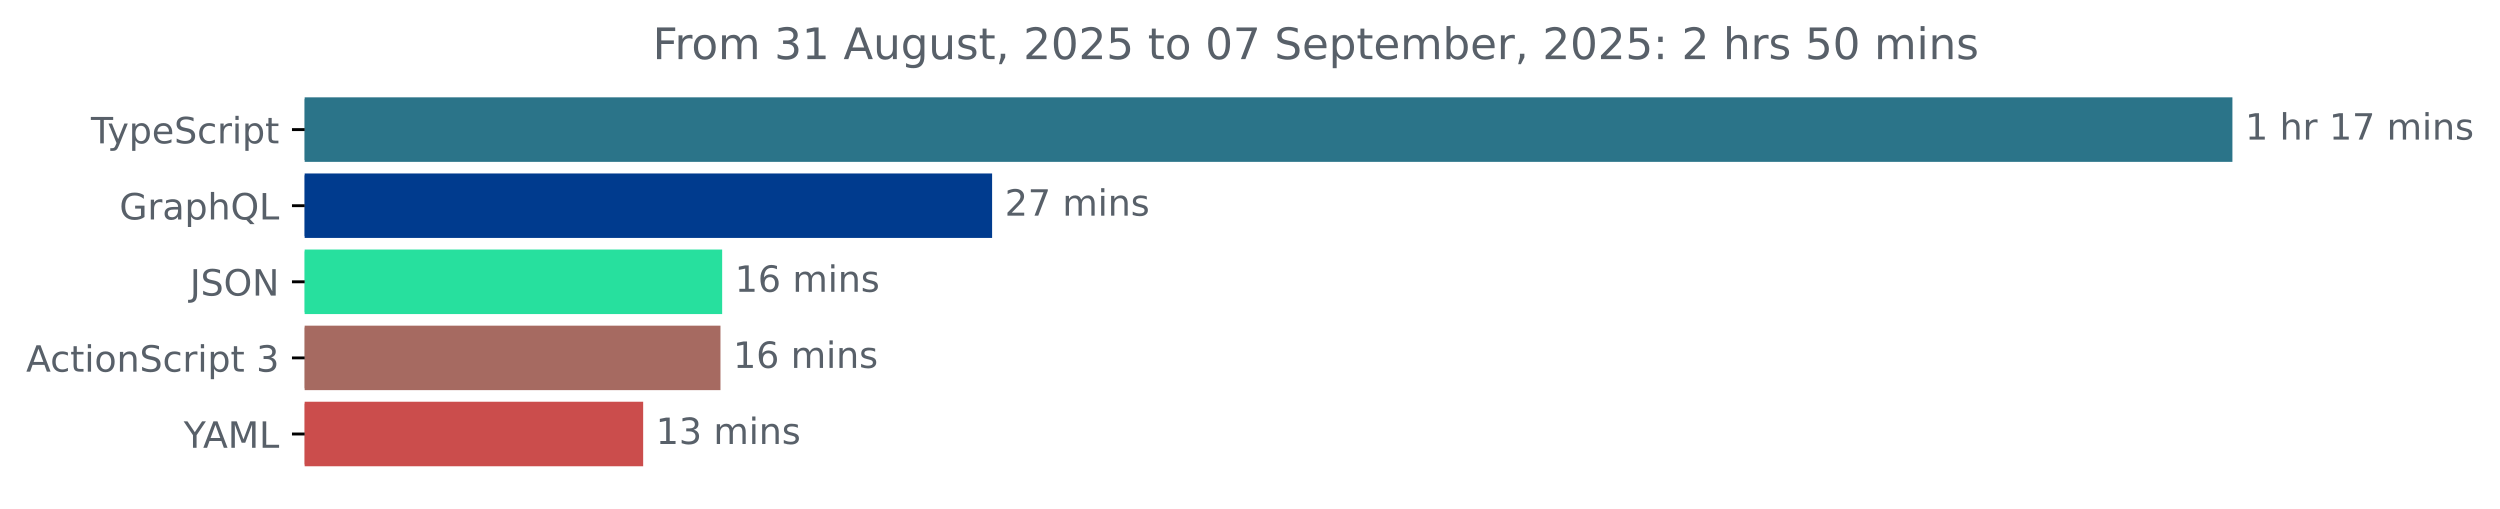
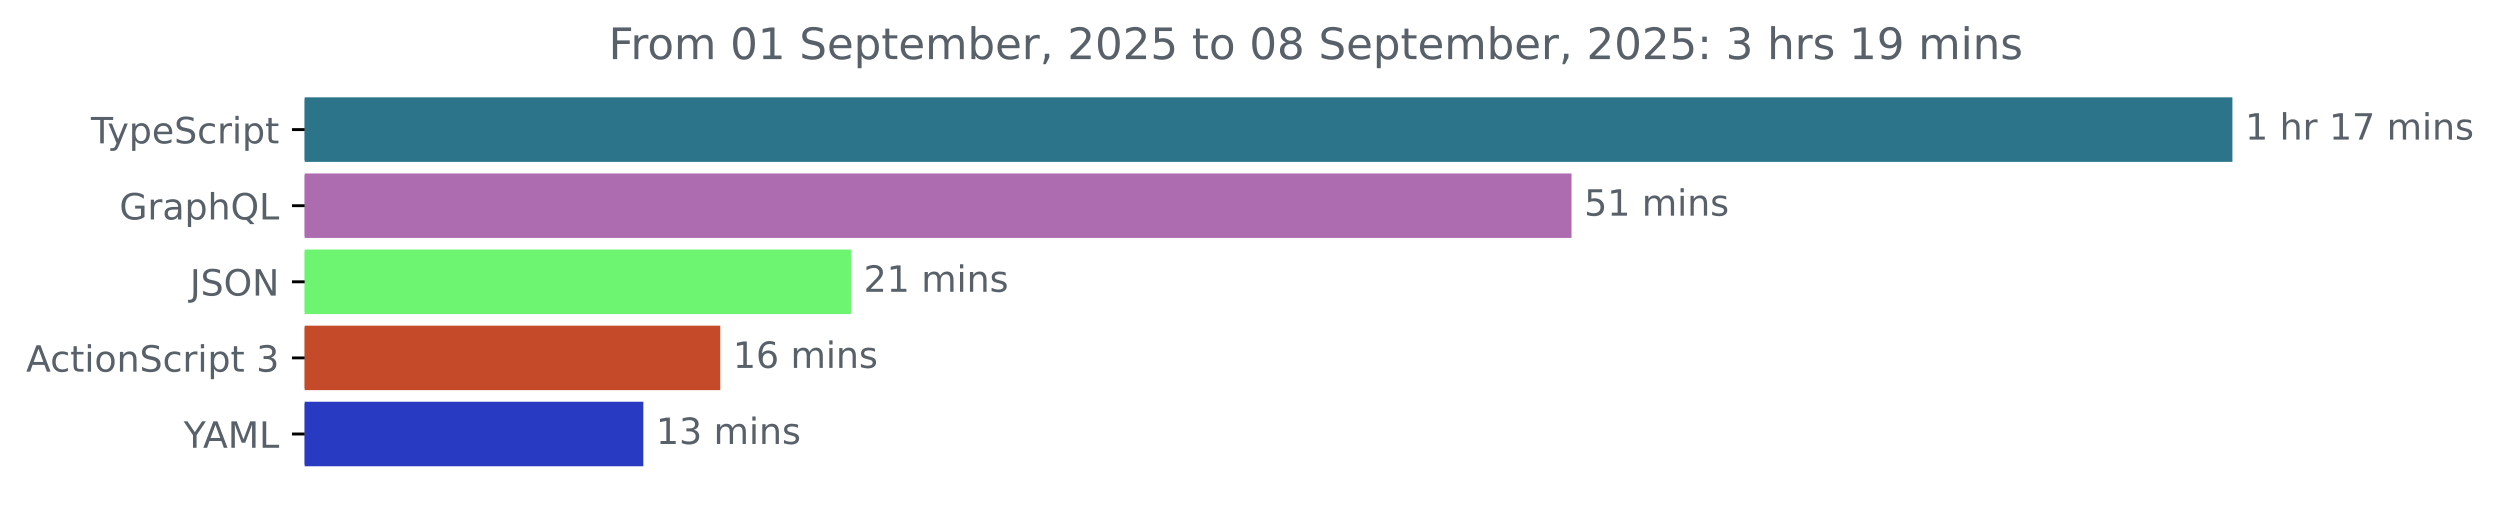
<svg xmlns="http://www.w3.org/2000/svg" xmlns:xlink="http://www.w3.org/1999/xlink" width="689.829pt" height="140.398pt" viewBox="0 0 689.829 140.398" version="1.1">
  <defs>
    <style type="text/css">*{stroke-linejoin: round; stroke-linecap: butt}</style>
  </defs>
  <g id="figure_1">
    <g id="patch_1">
      <path d="M 0 140.398  L 689.829 140.398  L 689.829 0  L 0 0  L 0 140.398  z " style="fill: none" />
    </g>
    <g id="axes_1">
      <g id="patch_2">
-         <path d="M 84.064 27.358  L 615.493 27.358  L 615.493 44.158  L 84.064 44.158  z " clip-path="url(#pc18b5bb098)" style="fill: #2b7489; stroke: #2b7489; stroke-linejoin: miter" />
+         <path d="M 84.064 27.358  L 615.493 27.358  L 615.493 44.158  L 84.064 44.158  z " clip-path="url(#p655f6b51bc)" style="fill: #2b7489; stroke: #2b7489; stroke-linejoin: miter" />
      </g>
      <g id="patch_3">
-         <path d="M 84.064 48.358  L 273.252 48.358  L 273.252 65.158  L 84.064 65.158  z " clip-path="url(#pc18b5bb098)" style="fill: #003b8e; stroke: #003b8e; stroke-linejoin: miter" />
+         <path d="M 84.064 48.358  L 433.133 48.358  L 433.133 65.158  L 84.064 65.158  z " clip-path="url(#p655f6b51bc)" style="fill: #ad6bb0; stroke: #ad6bb0; stroke-linejoin: miter" />
      </g>
      <g id="patch_4">
-         <path d="M 84.064 69.358  L 198.766 69.358  L 198.766 86.158  L 84.064 86.158  z " clip-path="url(#pc18b5bb098)" style="fill: #27e09e; stroke: #27e09e; stroke-linejoin: miter" />
+         <path d="M 84.064 69.358  L 234.307 69.358  L 234.307 86.158  L 84.064 86.158  z " clip-path="url(#p655f6b51bc)" style="fill: #6df572; stroke: #6df572; stroke-linejoin: miter" />
      </g>
      <g id="patch_5">
-         <path d="M 84.064 90.358  L 198.3 90.358  L 198.3 107.158  L 84.064 107.158  z " clip-path="url(#pc18b5bb098)" style="fill: #a66a61; stroke: #a66a61; stroke-linejoin: miter" />
+         <path d="M 84.064 90.358  L 198.243 90.358  L 198.243 107.158  L 84.064 107.158  z " clip-path="url(#p655f6b51bc)" style="fill: #c44a2a; stroke: #c44a2a; stroke-linejoin: miter" />
      </g>
      <g id="patch_6">
-         <path d="M 84.064 111.358  L 176.968 111.358  L 176.968 128.158  L 84.064 128.158  z " clip-path="url(#pc18b5bb098)" style="fill: #cb4d4c; stroke: #cb4d4c; stroke-linejoin: miter" />
+         <path d="M 84.064 111.358  L 177.013 111.358  L 177.013 128.158  L 84.064 128.158  z " clip-path="url(#p655f6b51bc)" style="fill: #283ac1; stroke: #283ac1; stroke-linejoin: miter" />
      </g>
      <g id="matplotlib.axis_1" />
      <g id="matplotlib.axis_2">
        <g id="ytick_1">
          <g id="line2d_1">
            <defs>
-               <path id="m113b852cd8" d="M 0 0  L -3.5 0  " style="stroke: #000000; stroke-width: 0.8" />
+               <path id="m2c8c08ee41" d="M 0 0  L -3.5 0  " style="stroke: #000000; stroke-width: 0.8" />
            </defs>
            <g>
-               <use xlink:href="#m113b852cd8" x="84.064" y="35.758" style="stroke: #000000; stroke-width: 0.8" />
+               <use xlink:href="#m2c8c08ee41" x="84.064" y="35.758" style="stroke: #000000; stroke-width: 0.8" />
            </g>
          </g>
          <g id="text_1">
            <g style="fill: #586069" transform="translate(25.09375 39.55734) scale(0.1 -0.1)">
              <defs>
                <path id="DejaVuSans-54" d="M -19 4666  L 3928 4666  L 3928 4134  L 2272 4134  L 2272 0  L 1638 0  L 1638 4134  L -19 4134  L -19 4666  z " transform="scale(0.015625)" />
                <path id="DejaVuSans-79" d="M 2059 -325  Q 1816 -950 1584 -1140  Q 1353 -1331 966 -1331  L 506 -1331  L 506 -850  L 844 -850  Q 1081 -850 1212 -737  Q 1344 -625 1503 -206  L 1606 56  L 191 3500  L 800 3500  L 1894 763  L 2988 3500  L 3597 3500  L 2059 -325  z " transform="scale(0.015625)" />
                <path id="DejaVuSans-70" d="M 1159 525  L 1159 -1331  L 581 -1331  L 581 3500  L 1159 3500  L 1159 2969  Q 1341 3281 1617 3432  Q 1894 3584 2278 3584  Q 2916 3584 3314 3078  Q 3713 2572 3713 1747  Q 3713 922 3314 415  Q 2916 -91 2278 -91  Q 1894 -91 1617 61  Q 1341 213 1159 525  z M 3116 1747  Q 3116 2381 2855 2742  Q 2594 3103 2138 3103  Q 1681 3103 1420 2742  Q 1159 2381 1159 1747  Q 1159 1113 1420 752  Q 1681 391 2138 391  Q 2594 391 2855 752  Q 3116 1113 3116 1747  z " transform="scale(0.015625)" />
                <path id="DejaVuSans-65" d="M 3597 1894  L 3597 1613  L 953 1613  Q 991 1019 1311 708  Q 1631 397 2203 397  Q 2534 397 2845 478  Q 3156 559 3463 722  L 3463 178  Q 3153 47 2828 -22  Q 2503 -91 2169 -91  Q 1331 -91 842 396  Q 353 884 353 1716  Q 353 2575 817 3079  Q 1281 3584 2069 3584  Q 2775 3584 3186 3129  Q 3597 2675 3597 1894  z M 3022 2063  Q 3016 2534 2758 2815  Q 2500 3097 2075 3097  Q 1594 3097 1305 2825  Q 1016 2553 972 2059  L 3022 2063  z " transform="scale(0.015625)" />
                <path id="DejaVuSans-53" d="M 3425 4513  L 3425 3897  Q 3066 4069 2747 4153  Q 2428 4238 2131 4238  Q 1616 4238 1336 4038  Q 1056 3838 1056 3469  Q 1056 3159 1242 3001  Q 1428 2844 1947 2747  L 2328 2669  Q 3034 2534 3370 2195  Q 3706 1856 3706 1288  Q 3706 609 3251 259  Q 2797 -91 1919 -91  Q 1588 -91 1214 -16  Q 841 59 441 206  L 441 856  Q 825 641 1194 531  Q 1563 422 1919 422  Q 2459 422 2753 634  Q 3047 847 3047 1241  Q 3047 1584 2836 1778  Q 2625 1972 2144 2069  L 1759 2144  Q 1053 2284 737 2584  Q 422 2884 422 3419  Q 422 4038 858 4394  Q 1294 4750 2059 4750  Q 2388 4750 2728 4690  Q 3069 4631 3425 4513  z " transform="scale(0.015625)" />
                <path id="DejaVuSans-63" d="M 3122 3366  L 3122 2828  Q 2878 2963 2633 3030  Q 2388 3097 2138 3097  Q 1578 3097 1268 2742  Q 959 2388 959 1747  Q 959 1106 1268 751  Q 1578 397 2138 397  Q 2388 397 2633 464  Q 2878 531 3122 666  L 3122 134  Q 2881 22 2623 -34  Q 2366 -91 2075 -91  Q 1284 -91 818 406  Q 353 903 353 1747  Q 353 2603 823 3093  Q 1294 3584 2113 3584  Q 2378 3584 2631 3529  Q 2884 3475 3122 3366  z " transform="scale(0.015625)" />
                <path id="DejaVuSans-72" d="M 2631 2963  Q 2534 3019 2420 3045  Q 2306 3072 2169 3072  Q 1681 3072 1420 2755  Q 1159 2438 1159 1844  L 1159 0  L 581 0  L 581 3500  L 1159 3500  L 1159 2956  Q 1341 3275 1631 3429  Q 1922 3584 2338 3584  Q 2397 3584 2469 3576  Q 2541 3569 2628 3553  L 2631 2963  z " transform="scale(0.015625)" />
                <path id="DejaVuSans-69" d="M 603 3500  L 1178 3500  L 1178 0  L 603 0  L 603 3500  z M 603 4863  L 1178 4863  L 1178 4134  L 603 4134  L 603 4863  z " transform="scale(0.015625)" />
                <path id="DejaVuSans-74" d="M 1172 4494  L 1172 3500  L 2356 3500  L 2356 3053  L 1172 3053  L 1172 1153  Q 1172 725 1289 603  Q 1406 481 1766 481  L 2356 481  L 2356 0  L 1766 0  Q 1100 0 847 248  Q 594 497 594 1153  L 594 3053  L 172 3053  L 172 3500  L 594 3500  L 594 4494  L 1172 4494  z " transform="scale(0.015625)" />
              </defs>
              <use xlink:href="#DejaVuSans-54" />
              <use xlink:href="#DejaVuSans-79" x="45.459" />
              <use xlink:href="#DejaVuSans-70" x="104.639" />
              <use xlink:href="#DejaVuSans-65" x="168.115" />
              <use xlink:href="#DejaVuSans-53" x="229.639" />
              <use xlink:href="#DejaVuSans-63" x="293.115" />
              <use xlink:href="#DejaVuSans-72" x="348.096" />
              <use xlink:href="#DejaVuSans-69" x="389.209" />
              <use xlink:href="#DejaVuSans-70" x="416.992" />
              <use xlink:href="#DejaVuSans-74" x="480.469" />
            </g>
          </g>
        </g>
        <g id="ytick_2">
          <g id="line2d_2">
            <g>
-               <use xlink:href="#m113b852cd8" x="84.064" y="56.758" style="stroke: #000000; stroke-width: 0.8" />
+               <use xlink:href="#m2c8c08ee41" x="84.064" y="56.758" style="stroke: #000000; stroke-width: 0.8" />
            </g>
          </g>
          <g id="text_2">
            <g style="fill: #586069" transform="translate(32.94687 60.55734) scale(0.1 -0.1)">
              <defs>
                <path id="DejaVuSans-47" d="M 3809 666  L 3809 1919  L 2778 1919  L 2778 2438  L 4434 2438  L 4434 434  Q 4069 175 3628 42  Q 3188 -91 2688 -91  Q 1594 -91 976 548  Q 359 1188 359 2328  Q 359 3472 976 4111  Q 1594 4750 2688 4750  Q 3144 4750 3555 4637  Q 3966 4525 4313 4306  L 4313 3634  Q 3963 3931 3569 4081  Q 3175 4231 2741 4231  Q 1884 4231 1454 3753  Q 1025 3275 1025 2328  Q 1025 1384 1454 906  Q 1884 428 2741 428  Q 3075 428 3337 486  Q 3600 544 3809 666  z " transform="scale(0.015625)" />
                <path id="DejaVuSans-61" d="M 2194 1759  Q 1497 1759 1228 1600  Q 959 1441 959 1056  Q 959 750 1161 570  Q 1363 391 1709 391  Q 2188 391 2477 730  Q 2766 1069 2766 1631  L 2766 1759  L 2194 1759  z M 3341 1997  L 3341 0  L 2766 0  L 2766 531  Q 2569 213 2275 61  Q 1981 -91 1556 -91  Q 1019 -91 701 211  Q 384 513 384 1019  Q 384 1609 779 1909  Q 1175 2209 1959 2209  L 2766 2209  L 2766 2266  Q 2766 2663 2505 2880  Q 2244 3097 1772 3097  Q 1472 3097 1187 3025  Q 903 2953 641 2809  L 641 3341  Q 956 3463 1253 3523  Q 1550 3584 1831 3584  Q 2591 3584 2966 3190  Q 3341 2797 3341 1997  z " transform="scale(0.015625)" />
                <path id="DejaVuSans-68" d="M 3513 2113  L 3513 0  L 2938 0  L 2938 2094  Q 2938 2591 2744 2837  Q 2550 3084 2163 3084  Q 1697 3084 1428 2787  Q 1159 2491 1159 1978  L 1159 0  L 581 0  L 581 4863  L 1159 4863  L 1159 2956  Q 1366 3272 1645 3428  Q 1925 3584 2291 3584  Q 2894 3584 3203 3211  Q 3513 2838 3513 2113  z " transform="scale(0.015625)" />
                <path id="DejaVuSans-51" d="M 2522 4238  Q 1834 4238 1429 3725  Q 1025 3213 1025 2328  Q 1025 1447 1429 934  Q 1834 422 2522 422  Q 3209 422 3611 934  Q 4013 1447 4013 2328  Q 4013 3213 3611 3725  Q 3209 4238 2522 4238  z M 3406 84  L 4238 -825  L 3475 -825  L 2784 -78  Q 2681 -84 2626 -87  Q 2572 -91 2522 -91  Q 1538 -91 948 567  Q 359 1225 359 2328  Q 359 3434 948 4092  Q 1538 4750 2522 4750  Q 3503 4750 4090 4092  Q 4678 3434 4678 2328  Q 4678 1516 4351 937  Q 4025 359 3406 84  z " transform="scale(0.015625)" />
                <path id="DejaVuSans-4c" d="M 628 4666  L 1259 4666  L 1259 531  L 3531 531  L 3531 0  L 628 0  L 628 4666  z " transform="scale(0.015625)" />
              </defs>
              <use xlink:href="#DejaVuSans-47" />
              <use xlink:href="#DejaVuSans-72" x="77.49" />
              <use xlink:href="#DejaVuSans-61" x="118.604" />
              <use xlink:href="#DejaVuSans-70" x="179.883" />
              <use xlink:href="#DejaVuSans-68" x="243.359" />
              <use xlink:href="#DejaVuSans-51" x="306.738" />
              <use xlink:href="#DejaVuSans-4c" x="385.449" />
            </g>
          </g>
        </g>
        <g id="ytick_3">
          <g id="line2d_3">
            <g>
-               <use xlink:href="#m113b852cd8" x="84.064" y="77.758" style="stroke: #000000; stroke-width: 0.8" />
+               <use xlink:href="#m2c8c08ee41" x="84.064" y="77.758" style="stroke: #000000; stroke-width: 0.8" />
            </g>
          </g>
          <g id="text_3">
            <g style="fill: #586069" transform="translate(52.4125 81.55734) scale(0.1 -0.1)">
              <defs>
                <path id="DejaVuSans-4a" d="M 628 4666  L 1259 4666  L 1259 325  Q 1259 -519 939 -900  Q 619 -1281 -91 -1281  L -331 -1281  L -331 -750  L -134 -750  Q 284 -750 456 -515  Q 628 -281 628 325  L 628 4666  z " transform="scale(0.015625)" />
                <path id="DejaVuSans-4f" d="M 2522 4238  Q 1834 4238 1429 3725  Q 1025 3213 1025 2328  Q 1025 1447 1429 934  Q 1834 422 2522 422  Q 3209 422 3611 934  Q 4013 1447 4013 2328  Q 4013 3213 3611 3725  Q 3209 4238 2522 4238  z M 2522 4750  Q 3503 4750 4090 4092  Q 4678 3434 4678 2328  Q 4678 1225 4090 567  Q 3503 -91 2522 -91  Q 1538 -91 948 565  Q 359 1222 359 2328  Q 359 3434 948 4092  Q 1538 4750 2522 4750  z " transform="scale(0.015625)" />
                <path id="DejaVuSans-4e" d="M 628 4666  L 1478 4666  L 3547 763  L 3547 4666  L 4159 4666  L 4159 0  L 3309 0  L 1241 3903  L 1241 0  L 628 0  L 628 4666  z " transform="scale(0.015625)" />
              </defs>
              <use xlink:href="#DejaVuSans-4a" />
              <use xlink:href="#DejaVuSans-53" x="29.492" />
              <use xlink:href="#DejaVuSans-4f" x="92.969" />
              <use xlink:href="#DejaVuSans-4e" x="171.68" />
            </g>
          </g>
        </g>
        <g id="ytick_4">
          <g id="line2d_4">
            <g>
-               <use xlink:href="#m113b852cd8" x="84.064" y="98.758" style="stroke: #000000; stroke-width: 0.8" />
+               <use xlink:href="#m2c8c08ee41" x="84.064" y="98.758" style="stroke: #000000; stroke-width: 0.8" />
            </g>
          </g>
          <g id="text_4">
            <g style="fill: #586069" transform="translate(7.2 102.5573) scale(0.1 -0.1)">
              <defs>
                <path id="DejaVuSans-41" d="M 2188 4044  L 1331 1722  L 3047 1722  L 2188 4044  z M 1831 4666  L 2547 4666  L 4325 0  L 3669 0  L 3244 1197  L 1141 1197  L 716 0  L 50 0  L 1831 4666  z " transform="scale(0.015625)" />
                <path id="DejaVuSans-6f" d="M 1959 3097  Q 1497 3097 1228 2736  Q 959 2375 959 1747  Q 959 1119 1226 758  Q 1494 397 1959 397  Q 2419 397 2687 759  Q 2956 1122 2956 1747  Q 2956 2369 2687 2733  Q 2419 3097 1959 3097  z M 1959 3584  Q 2709 3584 3137 3096  Q 3566 2609 3566 1747  Q 3566 888 3137 398  Q 2709 -91 1959 -91  Q 1206 -91 779 398  Q 353 888 353 1747  Q 353 2609 779 3096  Q 1206 3584 1959 3584  z " transform="scale(0.015625)" />
                <path id="DejaVuSans-6e" d="M 3513 2113  L 3513 0  L 2938 0  L 2938 2094  Q 2938 2591 2744 2837  Q 2550 3084 2163 3084  Q 1697 3084 1428 2787  Q 1159 2491 1159 1978  L 1159 0  L 581 0  L 581 3500  L 1159 3500  L 1159 2956  Q 1366 3272 1645 3428  Q 1925 3584 2291 3584  Q 2894 3584 3203 3211  Q 3513 2838 3513 2113  z " transform="scale(0.015625)" />
                <path id="DejaVuSans-20" transform="scale(0.015625)" />
                <path id="DejaVuSans-33" d="M 2597 2516  Q 3050 2419 3304 2112  Q 3559 1806 3559 1356  Q 3559 666 3084 287  Q 2609 -91 1734 -91  Q 1441 -91 1130 -33  Q 819 25 488 141  L 488 750  Q 750 597 1062 519  Q 1375 441 1716 441  Q 2309 441 2620 675  Q 2931 909 2931 1356  Q 2931 1769 2642 2001  Q 2353 2234 1838 2234  L 1294 2234  L 1294 2753  L 1863 2753  Q 2328 2753 2575 2939  Q 2822 3125 2822 3475  Q 2822 3834 2567 4026  Q 2313 4219 1838 4219  Q 1578 4219 1281 4162  Q 984 4106 628 3988  L 628 4550  Q 988 4650 1302 4700  Q 1616 4750 1894 4750  Q 2613 4750 3031 4423  Q 3450 4097 3450 3541  Q 3450 3153 3228 2886  Q 3006 2619 2597 2516  z " transform="scale(0.015625)" />
              </defs>
              <use xlink:href="#DejaVuSans-41" />
              <use xlink:href="#DejaVuSans-63" x="66.658" />
              <use xlink:href="#DejaVuSans-74" x="121.639" />
              <use xlink:href="#DejaVuSans-69" x="160.848" />
              <use xlink:href="#DejaVuSans-6f" x="188.631" />
              <use xlink:href="#DejaVuSans-6e" x="249.812" />
              <use xlink:href="#DejaVuSans-53" x="313.191" />
              <use xlink:href="#DejaVuSans-63" x="376.668" />
              <use xlink:href="#DejaVuSans-72" x="431.648" />
              <use xlink:href="#DejaVuSans-69" x="472.762" />
              <use xlink:href="#DejaVuSans-70" x="500.545" />
              <use xlink:href="#DejaVuSans-74" x="564.021" />
              <use xlink:href="#DejaVuSans-20" x="603.23" />
              <use xlink:href="#DejaVuSans-33" x="635.018" />
            </g>
          </g>
        </g>
        <g id="ytick_5">
          <g id="line2d_5">
            <g>
-               <use xlink:href="#m113b852cd8" x="84.064" y="119.758" style="stroke: #000000; stroke-width: 0.8" />
+               <use xlink:href="#m2c8c08ee41" x="84.064" y="119.758" style="stroke: #000000; stroke-width: 0.8" />
            </g>
          </g>
          <g id="text_5">
            <g style="fill: #586069" transform="translate(50.69062 123.5573) scale(0.1 -0.1)">
              <defs>
                <path id="DejaVuSans-59" d="M -13 4666  L 666 4666  L 1959 2747  L 3244 4666  L 3922 4666  L 2272 2222  L 2272 0  L 1638 0  L 1638 2222  L -13 4666  z " transform="scale(0.015625)" />
                <path id="DejaVuSans-4d" d="M 628 4666  L 1569 4666  L 2759 1491  L 3956 4666  L 4897 4666  L 4897 0  L 4281 0  L 4281 4097  L 3078 897  L 2444 897  L 1241 4097  L 1241 0  L 628 0  L 628 4666  z " transform="scale(0.015625)" />
              </defs>
              <use xlink:href="#DejaVuSans-59" />
              <use xlink:href="#DejaVuSans-41" x="53.334" />
              <use xlink:href="#DejaVuSans-4d" x="121.742" />
              <use xlink:href="#DejaVuSans-4c" x="208.021" />
            </g>
          </g>
        </g>
      </g>
      <g id="text_6">
        <g style="fill: #586069" transform="translate(619.4926 38.5175) scale(0.1 -0.1)">
          <defs>
            <path id="DejaVuSans-31" d="M 794 531  L 1825 531  L 1825 4091  L 703 3866  L 703 4441  L 1819 4666  L 2450 4666  L 2450 531  L 3481 531  L 3481 0  L 794 0  L 794 531  z " transform="scale(0.015625)" />
            <path id="DejaVuSans-37" d="M 525 4666  L 3525 4666  L 3525 4397  L 1831 0  L 1172 0  L 2766 4134  L 525 4134  L 525 4666  z " transform="scale(0.015625)" />
            <path id="DejaVuSans-6d" d="M 3328 2828  Q 3544 3216 3844 3400  Q 4144 3584 4550 3584  Q 5097 3584 5394 3201  Q 5691 2819 5691 2113  L 5691 0  L 5113 0  L 5113 2094  Q 5113 2597 4934 2840  Q 4756 3084 4391 3084  Q 3944 3084 3684 2787  Q 3425 2491 3425 1978  L 3425 0  L 2847 0  L 2847 2094  Q 2847 2600 2669 2842  Q 2491 3084 2119 3084  Q 1678 3084 1418 2786  Q 1159 2488 1159 1978  L 1159 0  L 581 0  L 581 3500  L 1159 3500  L 1159 2956  Q 1356 3278 1631 3431  Q 1906 3584 2284 3584  Q 2666 3584 2933 3390  Q 3200 3197 3328 2828  z " transform="scale(0.015625)" />
            <path id="DejaVuSans-73" d="M 2834 3397  L 2834 2853  Q 2591 2978 2328 3040  Q 2066 3103 1784 3103  Q 1356 3103 1142 2972  Q 928 2841 928 2578  Q 928 2378 1081 2264  Q 1234 2150 1697 2047  L 1894 2003  Q 2506 1872 2764 1633  Q 3022 1394 3022 966  Q 3022 478 2636 193  Q 2250 -91 1575 -91  Q 1294 -91 989 -36  Q 684 19 347 128  L 347 722  Q 666 556 975 473  Q 1284 391 1588 391  Q 1994 391 2212 530  Q 2431 669 2431 922  Q 2431 1156 2273 1281  Q 2116 1406 1581 1522  L 1381 1569  Q 847 1681 609 1914  Q 372 2147 372 2553  Q 372 3047 722 3315  Q 1072 3584 1716 3584  Q 2034 3584 2315 3537  Q 2597 3491 2834 3397  z " transform="scale(0.015625)" />
          </defs>
          <use xlink:href="#DejaVuSans-31" />
          <use xlink:href="#DejaVuSans-20" x="63.623" />
          <use xlink:href="#DejaVuSans-68" x="95.41" />
          <use xlink:href="#DejaVuSans-72" x="158.789" />
          <use xlink:href="#DejaVuSans-20" x="199.902" />
          <use xlink:href="#DejaVuSans-31" x="231.689" />
          <use xlink:href="#DejaVuSans-37" x="295.312" />
          <use xlink:href="#DejaVuSans-20" x="358.936" />
          <use xlink:href="#DejaVuSans-6d" x="390.723" />
          <use xlink:href="#DejaVuSans-69" x="488.135" />
          <use xlink:href="#DejaVuSans-6e" x="515.918" />
          <use xlink:href="#DejaVuSans-73" x="579.297" />
        </g>
      </g>
      <g id="text_7">
-         <g style="fill: #586069" transform="translate(277.2522 59.5175) scale(0.1 -0.1)">
-           <defs>
-             <path id="DejaVuSans-32" d="M 1228 531  L 3431 531  L 3431 0  L 469 0  L 469 531  Q 828 903 1448 1529  Q 2069 2156 2228 2338  Q 2531 2678 2651 2914  Q 2772 3150 2772 3378  Q 2772 3750 2511 3984  Q 2250 4219 1831 4219  Q 1534 4219 1204 4116  Q 875 4013 500 3803  L 500 4441  Q 881 4594 1212 4672  Q 1544 4750 1819 4750  Q 2544 4750 2975 4387  Q 3406 4025 3406 3419  Q 3406 3131 3298 2873  Q 3191 2616 2906 2266  Q 2828 2175 2409 1742  Q 1991 1309 1228 531  z " transform="scale(0.015625)" />
-           </defs>
-           <use xlink:href="#DejaVuSans-32" />
-           <use xlink:href="#DejaVuSans-37" x="63.623" />
+         <g style="fill: #586069" transform="translate(437.133 59.5175) scale(0.1 -0.1)">
+           <defs>
+             <path id="DejaVuSans-35" d="M 691 4666  L 3169 4666  L 3169 4134  L 1269 4134  L 1269 2991  Q 1406 3038 1543 3061  Q 1681 3084 1819 3084  Q 2600 3084 3056 2656  Q 3513 2228 3513 1497  Q 3513 744 3044 326  Q 2575 -91 1722 -91  Q 1428 -91 1123 -41  Q 819 9 494 109  L 494 744  Q 775 591 1075 516  Q 1375 441 1709 441  Q 2250 441 2565 725  Q 2881 1009 2881 1497  Q 2881 1984 2565 2268  Q 2250 2553 1709 2553  Q 1456 2553 1204 2497  Q 953 2441 691 2322  L 691 4666  z " transform="scale(0.015625)" />
+           </defs>
+           <use xlink:href="#DejaVuSans-35" />
+           <use xlink:href="#DejaVuSans-31" x="63.623" />
          <use xlink:href="#DejaVuSans-20" x="127.246" />
          <use xlink:href="#DejaVuSans-6d" x="159.033" />
          <use xlink:href="#DejaVuSans-69" x="256.445" />
          <use xlink:href="#DejaVuSans-6e" x="284.229" />
          <use xlink:href="#DejaVuSans-73" x="347.607" />
        </g>
      </g>
      <g id="text_8">
-         <g style="fill: #586069" transform="translate(202.7659 80.5175) scale(0.1 -0.1)">
+         <g style="fill: #586069" transform="translate(238.3066 80.5175) scale(0.1 -0.1)">
+           <defs>
+             <path id="DejaVuSans-32" d="M 1228 531  L 3431 531  L 3431 0  L 469 0  L 469 531  Q 828 903 1448 1529  Q 2069 2156 2228 2338  Q 2531 2678 2651 2914  Q 2772 3150 2772 3378  Q 2772 3750 2511 3984  Q 2250 4219 1831 4219  Q 1534 4219 1204 4116  Q 875 4013 500 3803  L 500 4441  Q 881 4594 1212 4672  Q 1544 4750 1819 4750  Q 2544 4750 2975 4387  Q 3406 4025 3406 3419  Q 3406 3131 3298 2873  Q 3191 2616 2906 2266  Q 2828 2175 2409 1742  Q 1991 1309 1228 531  z " transform="scale(0.015625)" />
+           </defs>
+           <use xlink:href="#DejaVuSans-32" />
+           <use xlink:href="#DejaVuSans-31" x="63.623" />
+           <use xlink:href="#DejaVuSans-20" x="127.246" />
+           <use xlink:href="#DejaVuSans-6d" x="159.033" />
+           <use xlink:href="#DejaVuSans-69" x="256.445" />
+           <use xlink:href="#DejaVuSans-6e" x="284.229" />
+           <use xlink:href="#DejaVuSans-73" x="347.607" />
+         </g>
+       </g>
+       <g id="text_9">
+         <g style="fill: #586069" transform="translate(202.243 101.5175) scale(0.1 -0.1)">
          <defs>
            <path id="DejaVuSans-36" d="M 2113 2584  Q 1688 2584 1439 2293  Q 1191 2003 1191 1497  Q 1191 994 1439 701  Q 1688 409 2113 409  Q 2538 409 2786 701  Q 3034 994 3034 1497  Q 3034 2003 2786 2293  Q 2538 2584 2113 2584  z M 3366 4563  L 3366 3988  Q 3128 4100 2886 4159  Q 2644 4219 2406 4219  Q 1781 4219 1451 3797  Q 1122 3375 1075 2522  Q 1259 2794 1537 2939  Q 1816 3084 2150 3084  Q 2853 3084 3261 2657  Q 3669 2231 3669 1497  Q 3669 778 3244 343  Q 2819 -91 2113 -91  Q 1303 -91 875 529  Q 447 1150 447 2328  Q 447 3434 972 4092  Q 1497 4750 2381 4750  Q 2619 4750 2861 4703  Q 3103 4656 3366 4563  z " transform="scale(0.015625)" />
          </defs>
          <use xlink:href="#DejaVuSans-31" />
          <use xlink:href="#DejaVuSans-36" x="63.623" />
          <use xlink:href="#DejaVuSans-20" x="127.246" />
          <use xlink:href="#DejaVuSans-6d" x="159.033" />
          <use xlink:href="#DejaVuSans-69" x="256.445" />
          <use xlink:href="#DejaVuSans-6e" x="284.229" />
          <use xlink:href="#DejaVuSans-73" x="347.607" />
        </g>
      </g>
-       <g id="text_9">
-         <g style="fill: #586069" transform="translate(202.2996 101.5175) scale(0.1 -0.1)">
-           <use xlink:href="#DejaVuSans-31" />
-           <use xlink:href="#DejaVuSans-36" x="63.623" />
-           <use xlink:href="#DejaVuSans-20" x="127.246" />
-           <use xlink:href="#DejaVuSans-6d" x="159.033" />
-           <use xlink:href="#DejaVuSans-69" x="256.445" />
-           <use xlink:href="#DejaVuSans-6e" x="284.229" />
-           <use xlink:href="#DejaVuSans-73" x="347.607" />
-         </g>
-       </g>
      <g id="text_10">
-         <g style="fill: #586069" transform="translate(180.9679 122.5175) scale(0.1 -0.1)">
+         <g style="fill: #586069" transform="translate(181.013 122.5175) scale(0.1 -0.1)">
          <use xlink:href="#DejaVuSans-31" />
          <use xlink:href="#DejaVuSans-33" x="63.623" />
          <use xlink:href="#DejaVuSans-20" x="127.246" />
          <use xlink:href="#DejaVuSans-6d" x="159.033" />
          <use xlink:href="#DejaVuSans-69" x="256.445" />
          <use xlink:href="#DejaVuSans-6e" x="284.229" />
          <use xlink:href="#DejaVuSans-73" x="347.607" />
        </g>
      </g>
      <g id="text_11">
-         <g style="fill: #586069" transform="translate(180.1081 16.31812) scale(0.12 -0.12)">
+         <g style="fill: #586069" transform="translate(167.9384 16.31812) scale(0.12 -0.12)">
          <defs>
            <path id="DejaVuSans-46" d="M 628 4666  L 3309 4666  L 3309 4134  L 1259 4134  L 1259 2759  L 3109 2759  L 3109 2228  L 1259 2228  L 1259 0  L 628 0  L 628 4666  z " transform="scale(0.015625)" />
-             <path id="DejaVuSans-75" d="M 544 1381  L 544 3500  L 1119 3500  L 1119 1403  Q 1119 906 1312 657  Q 1506 409 1894 409  Q 2359 409 2629 706  Q 2900 1003 2900 1516  L 2900 3500  L 3475 3500  L 3475 0  L 2900 0  L 2900 538  Q 2691 219 2414 64  Q 2138 -91 1772 -91  Q 1169 -91 856 284  Q 544 659 544 1381  z M 1991 3584  L 1991 3584  z " transform="scale(0.015625)" />
-             <path id="DejaVuSans-67" d="M 2906 1791  Q 2906 2416 2648 2759  Q 2391 3103 1925 3103  Q 1463 3103 1205 2759  Q 947 2416 947 1791  Q 947 1169 1205 825  Q 1463 481 1925 481  Q 2391 481 2648 825  Q 2906 1169 2906 1791  z M 3481 434  Q 3481 -459 3084 -895  Q 2688 -1331 1869 -1331  Q 1566 -1331 1297 -1286  Q 1028 -1241 775 -1147  L 775 -588  Q 1028 -725 1275 -790  Q 1522 -856 1778 -856  Q 2344 -856 2625 -561  Q 2906 -266 2906 331  L 2906 616  Q 2728 306 2450 153  Q 2172 0 1784 0  Q 1141 0 747 490  Q 353 981 353 1791  Q 353 2603 747 3093  Q 1141 3584 1784 3584  Q 2172 3584 2450 3431  Q 2728 3278 2906 2969  L 2906 3500  L 3481 3500  L 3481 434  z " transform="scale(0.015625)" />
+             <path id="DejaVuSans-30" d="M 2034 4250  Q 1547 4250 1301 3770  Q 1056 3291 1056 2328  Q 1056 1369 1301 889  Q 1547 409 2034 409  Q 2525 409 2770 889  Q 3016 1369 3016 2328  Q 3016 3291 2770 3770  Q 2525 4250 2034 4250  z M 2034 4750  Q 2819 4750 3233 4129  Q 3647 3509 3647 2328  Q 3647 1150 3233 529  Q 2819 -91 2034 -91  Q 1250 -91 836 529  Q 422 1150 422 2328  Q 422 3509 836 4129  Q 1250 4750 2034 4750  z " transform="scale(0.015625)" />
+             <path id="DejaVuSans-62" d="M 3116 1747  Q 3116 2381 2855 2742  Q 2594 3103 2138 3103  Q 1681 3103 1420 2742  Q 1159 2381 1159 1747  Q 1159 1113 1420 752  Q 1681 391 2138 391  Q 2594 391 2855 752  Q 3116 1113 3116 1747  z M 1159 2969  Q 1341 3281 1617 3432  Q 1894 3584 2278 3584  Q 2916 3584 3314 3078  Q 3713 2572 3713 1747  Q 3713 922 3314 415  Q 2916 -91 2278 -91  Q 1894 -91 1617 61  Q 1341 213 1159 525  L 1159 0  L 581 0  L 581 4863  L 1159 4863  L 1159 2969  z " transform="scale(0.015625)" />
            <path id="DejaVuSans-2c" d="M 750 794  L 1409 794  L 1409 256  L 897 -744  L 494 -744  L 750 256  L 750 794  z " transform="scale(0.015625)" />
-             <path id="DejaVuSans-30" d="M 2034 4250  Q 1547 4250 1301 3770  Q 1056 3291 1056 2328  Q 1056 1369 1301 889  Q 1547 409 2034 409  Q 2525 409 2770 889  Q 3016 1369 3016 2328  Q 3016 3291 2770 3770  Q 2525 4250 2034 4250  z M 2034 4750  Q 2819 4750 3233 4129  Q 3647 3509 3647 2328  Q 3647 1150 3233 529  Q 2819 -91 2034 -91  Q 1250 -91 836 529  Q 422 1150 422 2328  Q 422 3509 836 4129  Q 1250 4750 2034 4750  z " transform="scale(0.015625)" />
-             <path id="DejaVuSans-35" d="M 691 4666  L 3169 4666  L 3169 4134  L 1269 4134  L 1269 2991  Q 1406 3038 1543 3061  Q 1681 3084 1819 3084  Q 2600 3084 3056 2656  Q 3513 2228 3513 1497  Q 3513 744 3044 326  Q 2575 -91 1722 -91  Q 1428 -91 1123 -41  Q 819 9 494 109  L 494 744  Q 775 591 1075 516  Q 1375 441 1709 441  Q 2250 441 2565 725  Q 2881 1009 2881 1497  Q 2881 1984 2565 2268  Q 2250 2553 1709 2553  Q 1456 2553 1204 2497  Q 953 2441 691 2322  L 691 4666  z " transform="scale(0.015625)" />
-             <path id="DejaVuSans-62" d="M 3116 1747  Q 3116 2381 2855 2742  Q 2594 3103 2138 3103  Q 1681 3103 1420 2742  Q 1159 2381 1159 1747  Q 1159 1113 1420 752  Q 1681 391 2138 391  Q 2594 391 2855 752  Q 3116 1113 3116 1747  z M 1159 2969  Q 1341 3281 1617 3432  Q 1894 3584 2278 3584  Q 2916 3584 3314 3078  Q 3713 2572 3713 1747  Q 3713 922 3314 415  Q 2916 -91 2278 -91  Q 1894 -91 1617 61  Q 1341 213 1159 525  L 1159 0  L 581 0  L 581 4863  L 1159 4863  L 1159 2969  z " transform="scale(0.015625)" />
+             <path id="DejaVuSans-38" d="M 2034 2216  Q 1584 2216 1326 1975  Q 1069 1734 1069 1313  Q 1069 891 1326 650  Q 1584 409 2034 409  Q 2484 409 2743 651  Q 3003 894 3003 1313  Q 3003 1734 2745 1975  Q 2488 2216 2034 2216  z M 1403 2484  Q 997 2584 770 2862  Q 544 3141 544 3541  Q 544 4100 942 4425  Q 1341 4750 2034 4750  Q 2731 4750 3128 4425  Q 3525 4100 3525 3541  Q 3525 3141 3298 2862  Q 3072 2584 2669 2484  Q 3125 2378 3379 2068  Q 3634 1759 3634 1313  Q 3634 634 3220 271  Q 2806 -91 2034 -91  Q 1263 -91 848 271  Q 434 634 434 1313  Q 434 1759 690 2068  Q 947 2378 1403 2484  z M 1172 3481  Q 1172 3119 1398 2916  Q 1625 2713 2034 2713  Q 2441 2713 2670 2916  Q 2900 3119 2900 3481  Q 2900 3844 2670 4047  Q 2441 4250 2034 4250  Q 1625 4250 1398 4047  Q 1172 3844 1172 3481  z " transform="scale(0.015625)" />
            <path id="DejaVuSans-3a" d="M 750 794  L 1409 794  L 1409 0  L 750 0  L 750 794  z M 750 3309  L 1409 3309  L 1409 2516  L 750 2516  L 750 3309  z " transform="scale(0.015625)" />
+             <path id="DejaVuSans-39" d="M 703 97  L 703 672  Q 941 559 1184 500  Q 1428 441 1663 441  Q 2288 441 2617 861  Q 2947 1281 2994 2138  Q 2813 1869 2534 1725  Q 2256 1581 1919 1581  Q 1219 1581 811 2004  Q 403 2428 403 3163  Q 403 3881 828 4315  Q 1253 4750 1959 4750  Q 2769 4750 3195 4129  Q 3622 3509 3622 2328  Q 3622 1225 3098 567  Q 2575 -91 1691 -91  Q 1453 -91 1209 -44  Q 966 3 703 97  z M 1959 2075  Q 2384 2075 2632 2365  Q 2881 2656 2881 3163  Q 2881 3666 2632 3958  Q 2384 4250 1959 4250  Q 1534 4250 1286 3958  Q 1038 3666 1038 3163  Q 1038 2656 1286 2365  Q 1534 2075 1959 2075  z " transform="scale(0.015625)" />
          </defs>
          <use xlink:href="#DejaVuSans-46" />
          <use xlink:href="#DejaVuSans-72" x="50.27" />
          <use xlink:href="#DejaVuSans-6f" x="89.133" />
          <use xlink:href="#DejaVuSans-6d" x="150.314" />
          <use xlink:href="#DejaVuSans-20" x="247.727" />
-           <use xlink:href="#DejaVuSans-33" x="279.514" />
+           <use xlink:href="#DejaVuSans-30" x="279.514" />
          <use xlink:href="#DejaVuSans-31" x="343.137" />
          <use xlink:href="#DejaVuSans-20" x="406.76" />
-           <use xlink:href="#DejaVuSans-41" x="438.547" />
-           <use xlink:href="#DejaVuSans-75" x="506.955" />
-           <use xlink:href="#DejaVuSans-67" x="570.334" />
-           <use xlink:href="#DejaVuSans-75" x="633.811" />
-           <use xlink:href="#DejaVuSans-73" x="697.189" />
-           <use xlink:href="#DejaVuSans-74" x="749.289" />
-           <use xlink:href="#DejaVuSans-2c" x="788.498" />
-           <use xlink:href="#DejaVuSans-20" x="820.285" />
-           <use xlink:href="#DejaVuSans-32" x="852.072" />
-           <use xlink:href="#DejaVuSans-30" x="915.695" />
-           <use xlink:href="#DejaVuSans-32" x="979.318" />
-           <use xlink:href="#DejaVuSans-35" x="1042.941" />
-           <use xlink:href="#DejaVuSans-20" x="1106.564" />
-           <use xlink:href="#DejaVuSans-74" x="1138.352" />
-           <use xlink:href="#DejaVuSans-6f" x="1177.561" />
-           <use xlink:href="#DejaVuSans-20" x="1238.742" />
-           <use xlink:href="#DejaVuSans-30" x="1270.529" />
-           <use xlink:href="#DejaVuSans-37" x="1334.152" />
-           <use xlink:href="#DejaVuSans-20" x="1397.775" />
-           <use xlink:href="#DejaVuSans-53" x="1429.562" />
-           <use xlink:href="#DejaVuSans-65" x="1493.039" />
-           <use xlink:href="#DejaVuSans-70" x="1554.562" />
-           <use xlink:href="#DejaVuSans-74" x="1618.039" />
-           <use xlink:href="#DejaVuSans-65" x="1657.248" />
-           <use xlink:href="#DejaVuSans-6d" x="1718.771" />
-           <use xlink:href="#DejaVuSans-62" x="1816.184" />
-           <use xlink:href="#DejaVuSans-65" x="1879.66" />
-           <use xlink:href="#DejaVuSans-72" x="1941.184" />
-           <use xlink:href="#DejaVuSans-2c" x="1982.297" />
-           <use xlink:href="#DejaVuSans-20" x="2014.084" />
-           <use xlink:href="#DejaVuSans-32" x="2045.871" />
-           <use xlink:href="#DejaVuSans-30" x="2109.494" />
-           <use xlink:href="#DejaVuSans-32" x="2173.117" />
-           <use xlink:href="#DejaVuSans-35" x="2236.74" />
-           <use xlink:href="#DejaVuSans-3a" x="2300.363" />
-           <use xlink:href="#DejaVuSans-20" x="2334.055" />
-           <use xlink:href="#DejaVuSans-32" x="2365.842" />
-           <use xlink:href="#DejaVuSans-20" x="2429.465" />
-           <use xlink:href="#DejaVuSans-68" x="2461.252" />
-           <use xlink:href="#DejaVuSans-72" x="2524.631" />
-           <use xlink:href="#DejaVuSans-73" x="2565.744" />
-           <use xlink:href="#DejaVuSans-20" x="2617.844" />
-           <use xlink:href="#DejaVuSans-35" x="2649.631" />
-           <use xlink:href="#DejaVuSans-30" x="2713.254" />
-           <use xlink:href="#DejaVuSans-20" x="2776.877" />
-           <use xlink:href="#DejaVuSans-6d" x="2808.664" />
-           <use xlink:href="#DejaVuSans-69" x="2906.076" />
-           <use xlink:href="#DejaVuSans-6e" x="2933.859" />
-           <use xlink:href="#DejaVuSans-73" x="2997.238" />
+           <use xlink:href="#DejaVuSans-53" x="438.547" />
+           <use xlink:href="#DejaVuSans-65" x="502.023" />
+           <use xlink:href="#DejaVuSans-70" x="563.547" />
+           <use xlink:href="#DejaVuSans-74" x="627.023" />
+           <use xlink:href="#DejaVuSans-65" x="666.232" />
+           <use xlink:href="#DejaVuSans-6d" x="727.756" />
+           <use xlink:href="#DejaVuSans-62" x="825.168" />
+           <use xlink:href="#DejaVuSans-65" x="888.645" />
+           <use xlink:href="#DejaVuSans-72" x="950.168" />
+           <use xlink:href="#DejaVuSans-2c" x="991.281" />
+           <use xlink:href="#DejaVuSans-20" x="1023.068" />
+           <use xlink:href="#DejaVuSans-32" x="1054.855" />
+           <use xlink:href="#DejaVuSans-30" x="1118.479" />
+           <use xlink:href="#DejaVuSans-32" x="1182.102" />
+           <use xlink:href="#DejaVuSans-35" x="1245.725" />
+           <use xlink:href="#DejaVuSans-20" x="1309.348" />
+           <use xlink:href="#DejaVuSans-74" x="1341.135" />
+           <use xlink:href="#DejaVuSans-6f" x="1380.344" />
+           <use xlink:href="#DejaVuSans-20" x="1441.525" />
+           <use xlink:href="#DejaVuSans-30" x="1473.312" />
+           <use xlink:href="#DejaVuSans-38" x="1536.936" />
+           <use xlink:href="#DejaVuSans-20" x="1600.559" />
+           <use xlink:href="#DejaVuSans-53" x="1632.346" />
+           <use xlink:href="#DejaVuSans-65" x="1695.822" />
+           <use xlink:href="#DejaVuSans-70" x="1757.346" />
+           <use xlink:href="#DejaVuSans-74" x="1820.822" />
+           <use xlink:href="#DejaVuSans-65" x="1860.031" />
+           <use xlink:href="#DejaVuSans-6d" x="1921.555" />
+           <use xlink:href="#DejaVuSans-62" x="2018.967" />
+           <use xlink:href="#DejaVuSans-65" x="2082.443" />
+           <use xlink:href="#DejaVuSans-72" x="2143.967" />
+           <use xlink:href="#DejaVuSans-2c" x="2185.08" />
+           <use xlink:href="#DejaVuSans-20" x="2216.867" />
+           <use xlink:href="#DejaVuSans-32" x="2248.654" />
+           <use xlink:href="#DejaVuSans-30" x="2312.277" />
+           <use xlink:href="#DejaVuSans-32" x="2375.9" />
+           <use xlink:href="#DejaVuSans-35" x="2439.523" />
+           <use xlink:href="#DejaVuSans-3a" x="2503.146" />
+           <use xlink:href="#DejaVuSans-20" x="2536.838" />
+           <use xlink:href="#DejaVuSans-33" x="2568.625" />
+           <use xlink:href="#DejaVuSans-20" x="2632.248" />
+           <use xlink:href="#DejaVuSans-68" x="2664.035" />
+           <use xlink:href="#DejaVuSans-72" x="2727.414" />
+           <use xlink:href="#DejaVuSans-73" x="2768.527" />
+           <use xlink:href="#DejaVuSans-20" x="2820.627" />
+           <use xlink:href="#DejaVuSans-31" x="2852.414" />
+           <use xlink:href="#DejaVuSans-39" x="2916.037" />
+           <use xlink:href="#DejaVuSans-20" x="2979.66" />
+           <use xlink:href="#DejaVuSans-6d" x="3011.447" />
+           <use xlink:href="#DejaVuSans-69" x="3108.859" />
+           <use xlink:href="#DejaVuSans-6e" x="3136.643" />
+           <use xlink:href="#DejaVuSans-73" x="3200.021" />
        </g>
      </g>
    </g>
  </g>
  <defs>
-     <clipPath id="pc18b5bb098">
+     <clipPath id="p655f6b51bc">
      <rect x="84.064" y="22.318" width="558" height="110.88" />
    </clipPath>
  </defs>
</svg>
